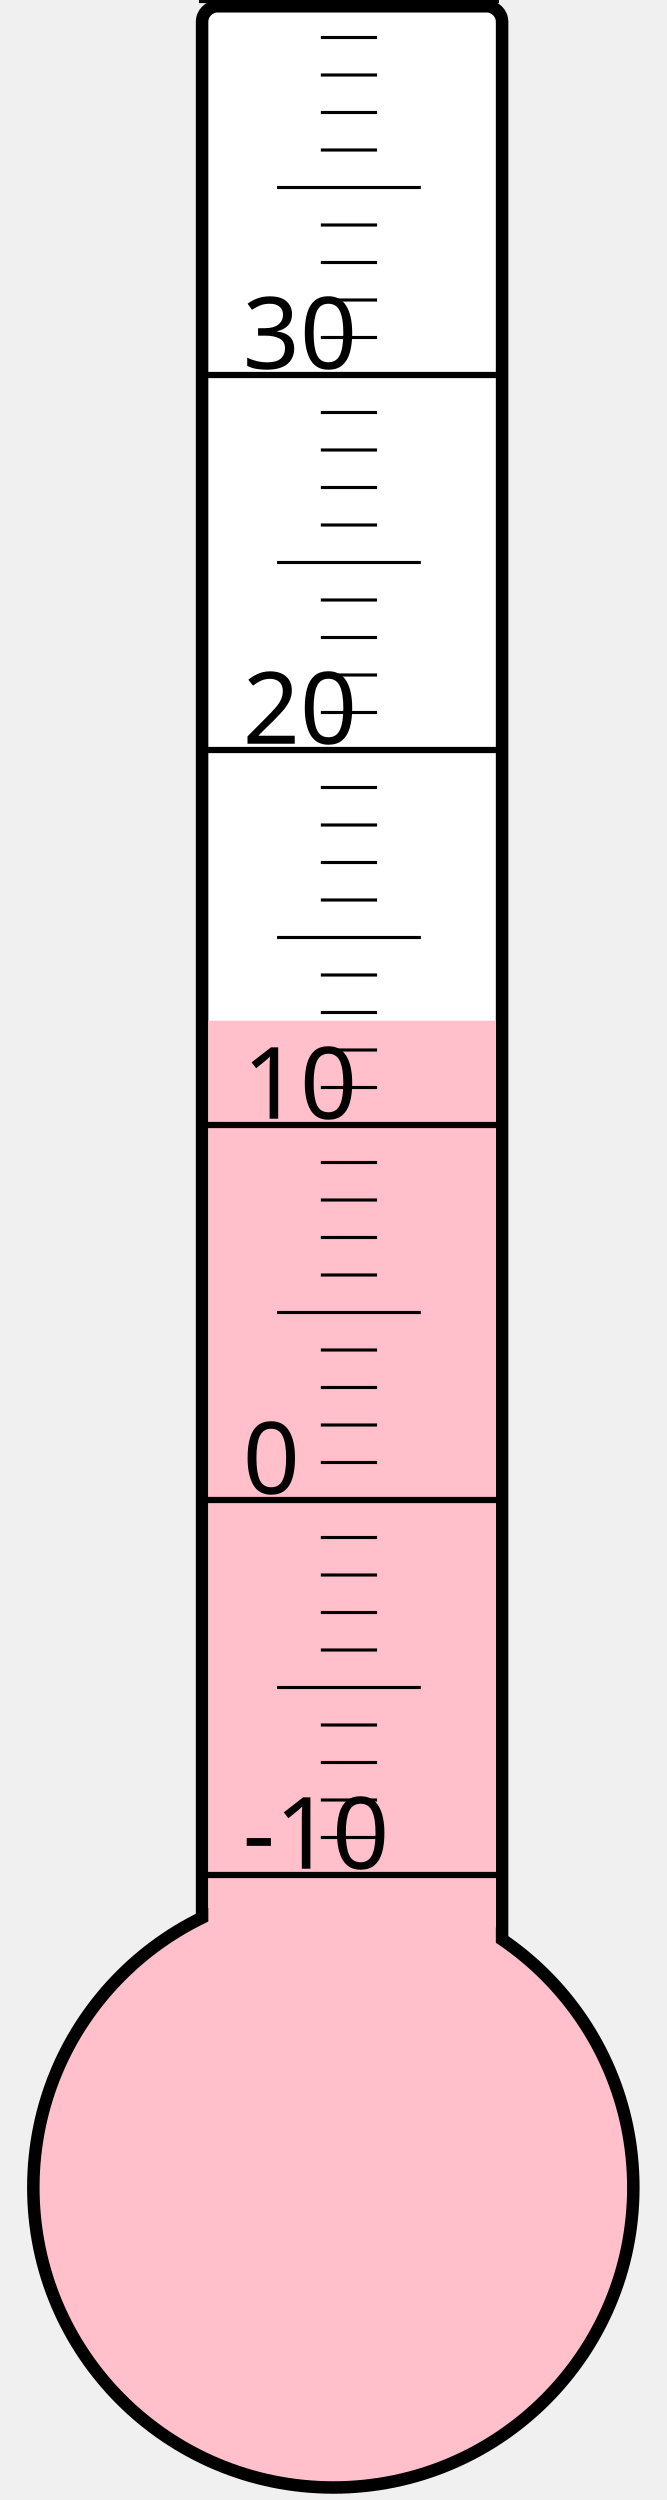
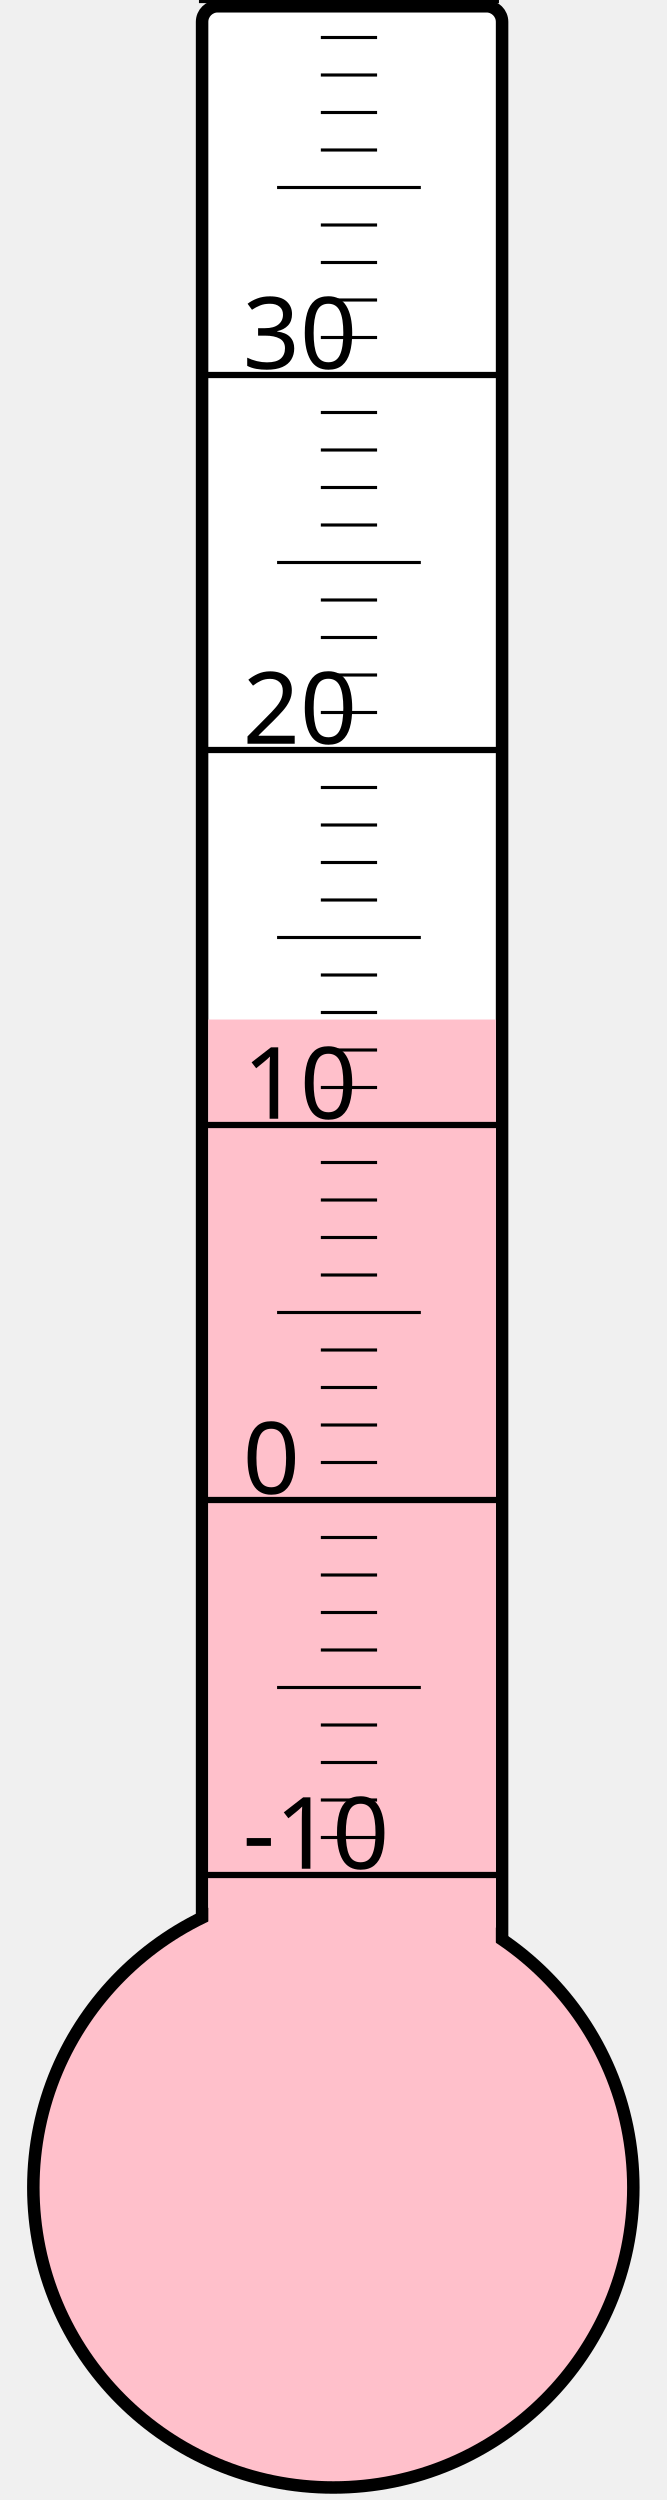
<svg xmlns="http://www.w3.org/2000/svg" width="40px" height="150px" viewBox="0 0 200 800">
  <rect width="200" height="800" x="0" y="0" style="fill: #ffffeb; fill-opacity: 0;" />
  <rect width="96" height="680" x="58" y="2" rx="5" ry="5" style="fill: white; fill-opacity: 1; stroke: black; stroke-width: 4;" />
  <circle cx="100" cy="700" r="96" style="fill: pink; stroke: black; stroke-width: 4;" />
-   <rect width="92" height="373.375" x="60" y="326.625" style="fill: pink; fill-opacity: 1; stroke-width: 0;" />
+   <rect width="92" height="373.75" x="60" y="326.25" style="fill: pink; fill-opacity: 1; stroke-width: 0;" />
  <text x="71" y="598" style="font-family: sans-serif; font-size: 24pt;">-10</text>
  <text x="71" y="478" style="font-family: sans-serif; font-size: 24pt;">0</text>
  <text x="71" y="358" style="font-family: sans-serif; font-size: 24pt;">10</text>
  <text x="71" y="238" style="font-family: sans-serif; font-size: 24pt;">20</text>
  <text x="71" y="118" style="font-family: sans-serif; font-size: 24pt;">30</text>
  <g style="stroke: black;">
    <line x1="57" y1="600" x2="153" y2="600" style="stroke-width: 2;" />
    <line x1="96" y1="588" x2="114" y2="588" style="stroke-width: 1;" />
    <line x1="96" y1="576" x2="114" y2="576" style="stroke-width: 1;" />
    <line x1="96" y1="564" x2="114" y2="564" style="stroke-width: 1;" />
    <line x1="96" y1="552" x2="114" y2="552" style="stroke-width: 1;" />
    <line x1="82" y1="540" x2="128" y2="540" style="stroke-width: 1;" />
    <line x1="96" y1="528" x2="114" y2="528" style="stroke-width: 1;" />
    <line x1="96" y1="516" x2="114" y2="516" style="stroke-width: 1;" />
    <line x1="96" y1="504" x2="114" y2="504" style="stroke-width: 1;" />
    <line x1="96" y1="492" x2="114" y2="492" style="stroke-width: 1;" />
    <line x1="57" y1="480" x2="153" y2="480" style="stroke-width: 2;" />
    <line x1="96" y1="468" x2="114" y2="468" style="stroke-width: 1;" />
    <line x1="96" y1="456" x2="114" y2="456" style="stroke-width: 1;" />
    <line x1="96" y1="444" x2="114" y2="444" style="stroke-width: 1;" />
    <line x1="96" y1="432" x2="114" y2="432" style="stroke-width: 1;" />
    <line x1="82" y1="420" x2="128" y2="420" style="stroke-width: 1;" />
    <line x1="96" y1="408" x2="114" y2="408" style="stroke-width: 1;" />
    <line x1="96" y1="396" x2="114" y2="396" style="stroke-width: 1;" />
    <line x1="96" y1="384" x2="114" y2="384" style="stroke-width: 1;" />
    <line x1="96" y1="372" x2="114" y2="372" style="stroke-width: 1;" />
    <line x1="57" y1="360" x2="153" y2="360" style="stroke-width: 2;" />
    <line x1="96" y1="348" x2="114" y2="348" style="stroke-width: 1;" />
    <line x1="96" y1="336" x2="114" y2="336" style="stroke-width: 1;" />
    <line x1="96" y1="324" x2="114" y2="324" style="stroke-width: 1;" />
    <line x1="96" y1="312" x2="114" y2="312" style="stroke-width: 1;" />
    <line x1="82" y1="300" x2="128" y2="300" style="stroke-width: 1;" />
    <line x1="96" y1="288" x2="114" y2="288" style="stroke-width: 1;" />
    <line x1="96" y1="276" x2="114" y2="276" style="stroke-width: 1;" />
    <line x1="96" y1="264" x2="114" y2="264" style="stroke-width: 1;" />
    <line x1="96" y1="252" x2="114" y2="252" style="stroke-width: 1;" />
    <line x1="57" y1="240" x2="153" y2="240" style="stroke-width: 2;" />
    <line x1="96" y1="228" x2="114" y2="228" style="stroke-width: 1;" />
    <line x1="96" y1="216" x2="114" y2="216" style="stroke-width: 1;" />
    <line x1="96" y1="204" x2="114" y2="204" style="stroke-width: 1;" />
    <line x1="96" y1="192" x2="114" y2="192" style="stroke-width: 1;" />
    <line x1="82" y1="180" x2="128" y2="180" style="stroke-width: 1;" />
    <line x1="96" y1="168" x2="114" y2="168" style="stroke-width: 1;" />
    <line x1="96" y1="156" x2="114" y2="156" style="stroke-width: 1;" />
    <line x1="96" y1="144" x2="114" y2="144" style="stroke-width: 1;" />
    <line x1="96" y1="132" x2="114" y2="132" style="stroke-width: 1;" />
    <line x1="57" y1="120" x2="153" y2="120" style="stroke-width: 2;" />
    <line x1="96" y1="108" x2="114" y2="108" style="stroke-width: 1;" />
    <line x1="96" y1="96" x2="114" y2="96" style="stroke-width: 1;" />
    <line x1="96" y1="84" x2="114" y2="84" style="stroke-width: 1;" />
    <line x1="96" y1="72" x2="114" y2="72" style="stroke-width: 1;" />
    <line x1="82" y1="60" x2="128" y2="60" style="stroke-width: 1;" />
    <line x1="96" y1="48" x2="114" y2="48" style="stroke-width: 1;" />
    <line x1="96" y1="36" x2="114" y2="36" style="stroke-width: 1;" />
    <line x1="96" y1="24" x2="114" y2="24" style="stroke-width: 1;" />
    <line x1="96" y1="12" x2="114" y2="12" style="stroke-width: 1;" />
    <line x1="57" y1="0" x2="153" y2="0" style="stroke-width: 2;" />
  </g>
</svg>
